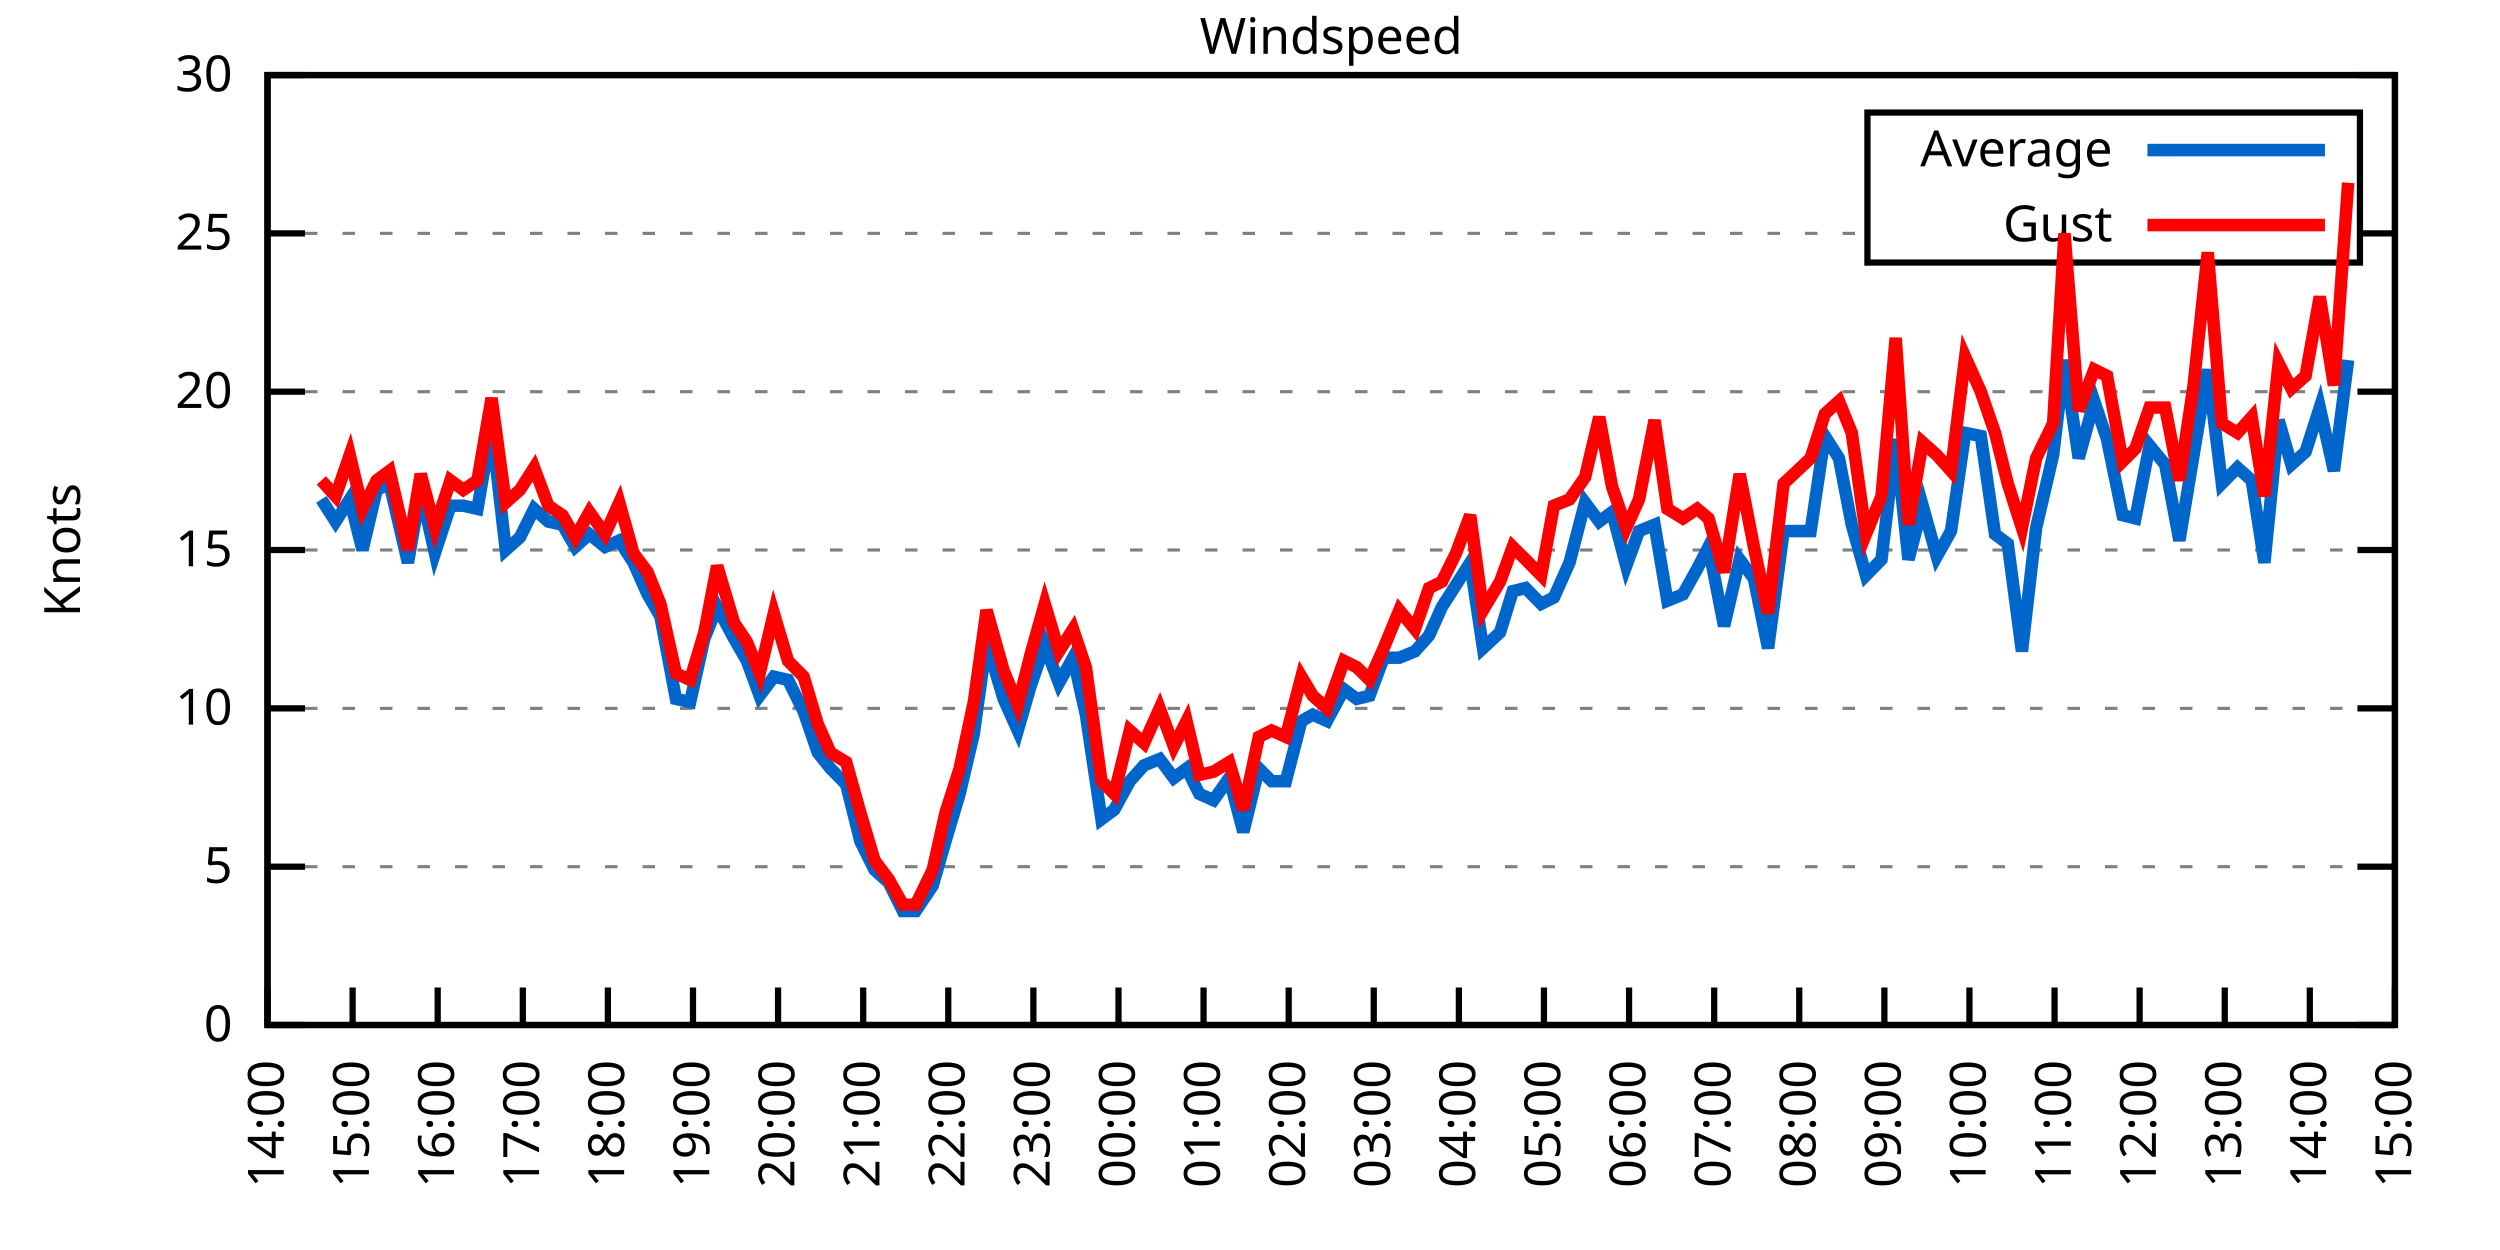
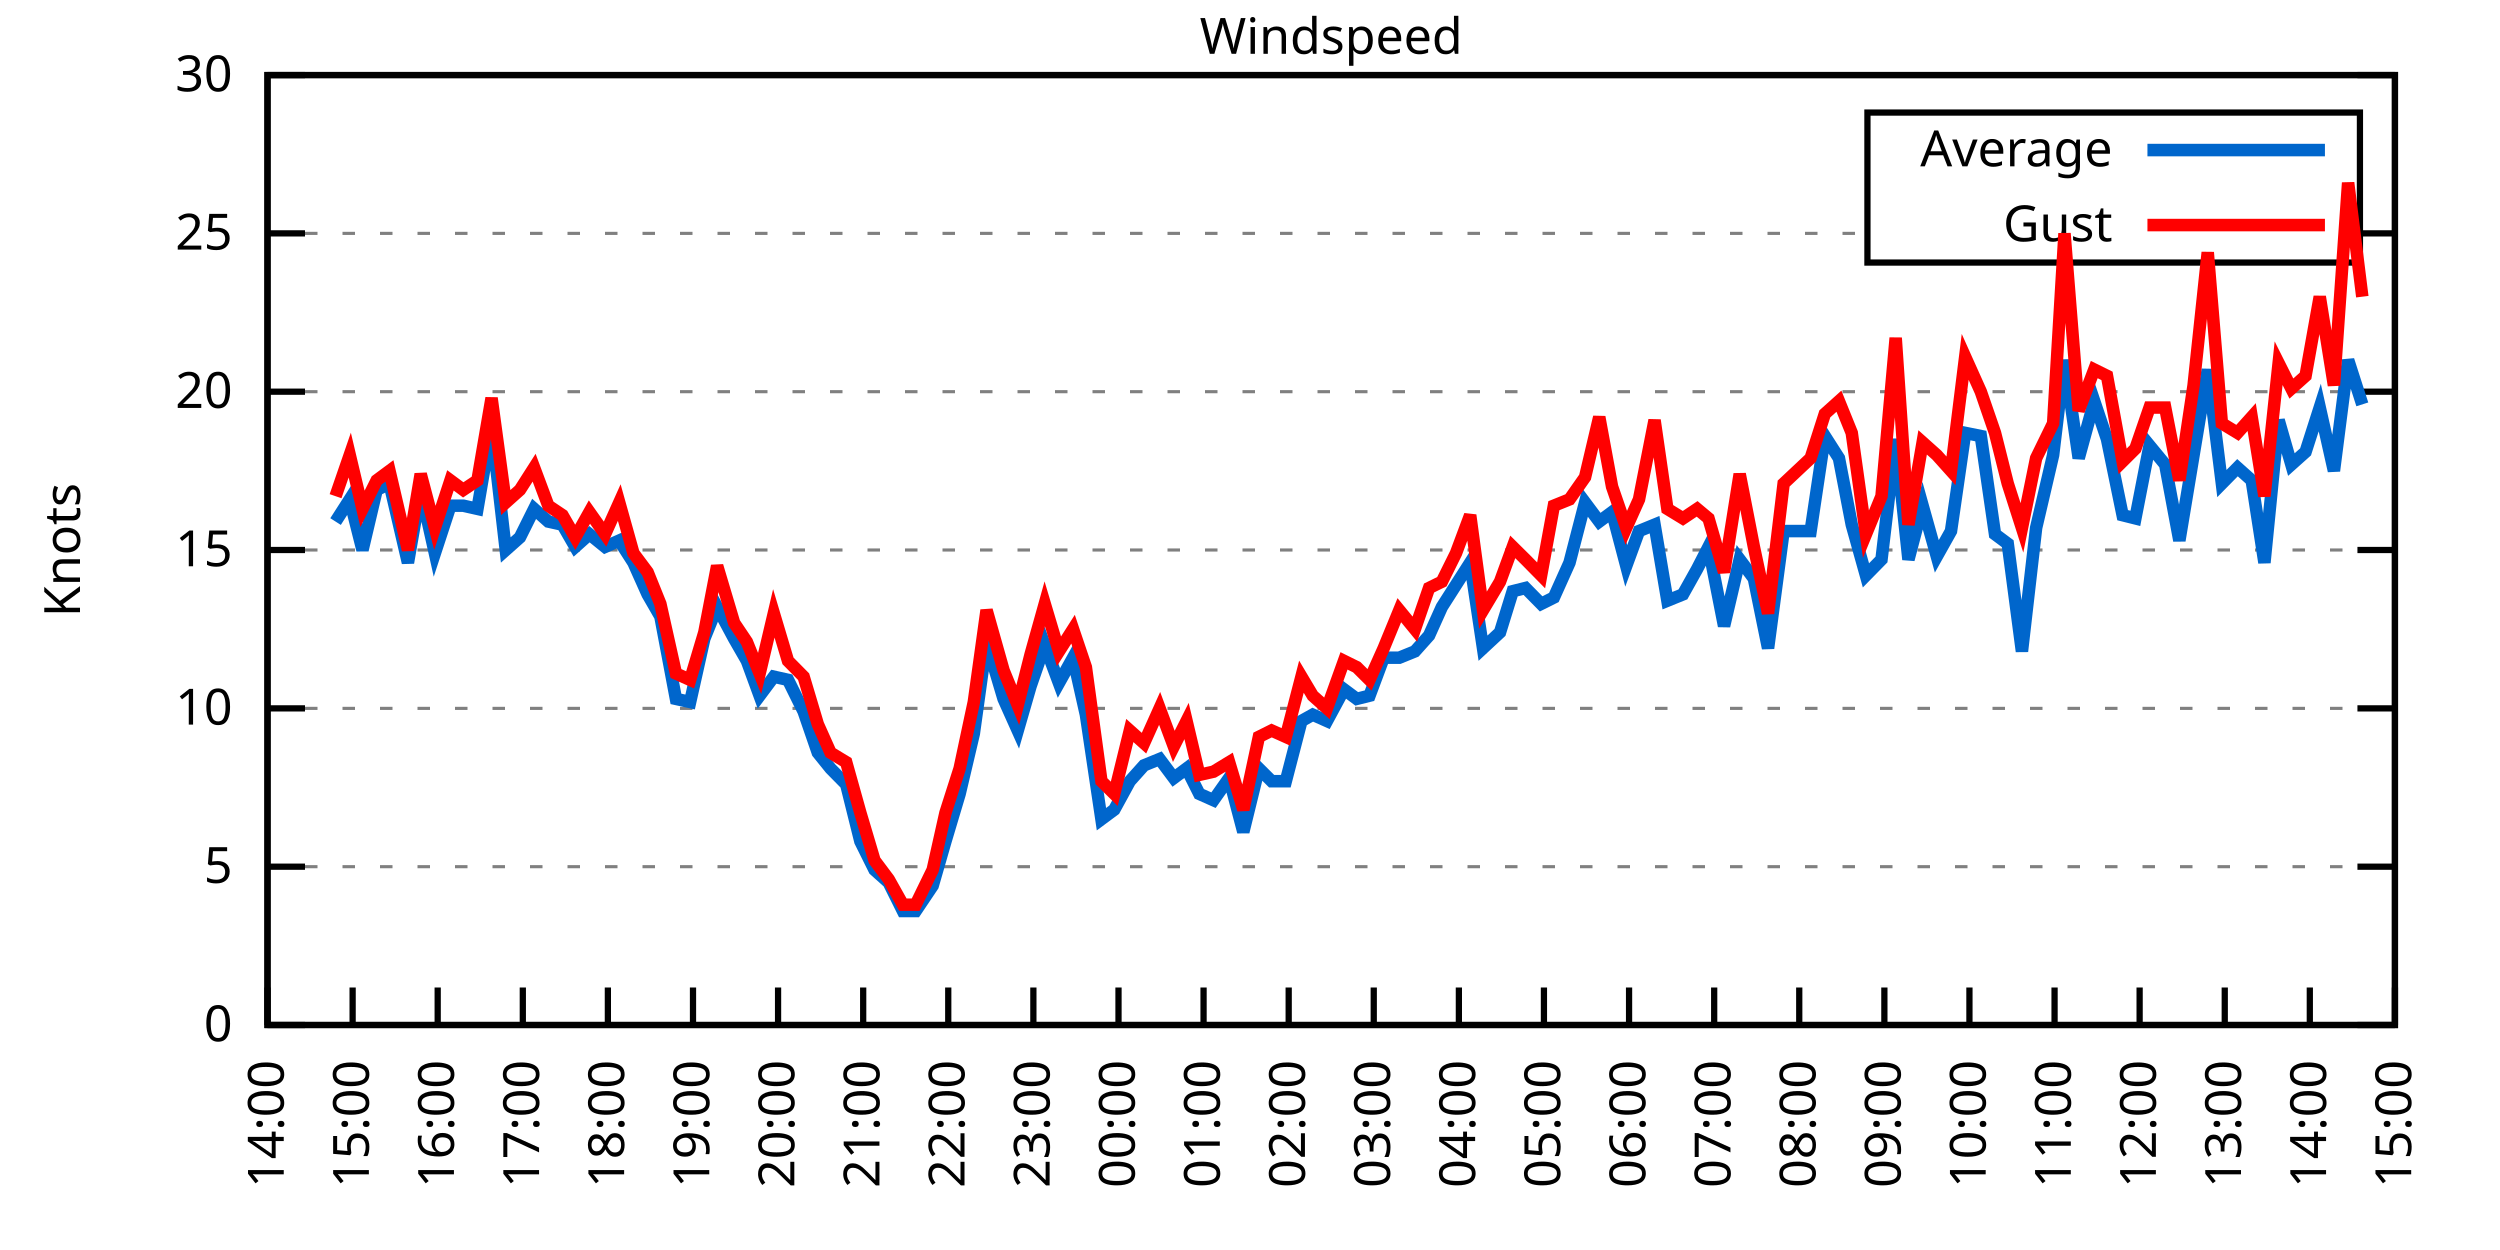
<svg xmlns="http://www.w3.org/2000/svg" xmlns:xlink="http://www.w3.org/1999/xlink" width="400" height="200" viewBox="0 0 400 200">
  <g id="gnuplot_canvas">
    <rect x="0" y="0" width="400" height="200" fill="none" />
    <defs>
      <circle id="gpDot" r="0.5" stroke-width="0.5" stroke="currentColor" />
      <path id="gpPt0" stroke-width="0.333" stroke="currentColor" d="M-1,0 h2 M0,-1 v2" />
      <path id="gpPt1" stroke-width="0.333" stroke="currentColor" d="M-1,-1 L1,1 M1,-1 L-1,1" />
      <path id="gpPt2" stroke-width="0.333" stroke="currentColor" d="M-1,0 L1,0 M0,-1 L0,1 M-1,-1 L1,1 M-1,1 L1,-1" />
      <rect id="gpPt3" stroke-width="0.333" stroke="currentColor" x="-1" y="-1" width="2" height="2" />
      <rect id="gpPt4" stroke-width="0.333" stroke="currentColor" fill="currentColor" x="-1" y="-1" width="2" height="2" />
      <circle id="gpPt5" stroke-width="0.333" stroke="currentColor" cx="0" cy="0" r="1" />
      <use xlink:href="#gpPt5" id="gpPt6" fill="currentColor" stroke="none" />
      <path id="gpPt7" stroke-width="0.333" stroke="currentColor" d="M0,-1.33 L-1.33,0.67 L1.33,0.67 z" />
      <use xlink:href="#gpPt7" id="gpPt8" fill="currentColor" stroke="none" />
      <use xlink:href="#gpPt7" id="gpPt9" stroke="currentColor" transform="rotate(180)" />
      <use xlink:href="#gpPt9" id="gpPt10" fill="currentColor" stroke="none" />
      <use xlink:href="#gpPt3" id="gpPt11" stroke="currentColor" transform="rotate(45)" />
      <use xlink:href="#gpPt11" id="gpPt12" fill="currentColor" stroke="none" />
      <path id="gpPt13" stroke-width="0.333" stroke="currentColor" d="M0,1.330 L1.265,0.411 L0.782,-1.067 L-0.782,-1.076 L-1.265,0.411 z" />
      <use xlink:href="#gpPt13" id="gpPt14" fill="currentColor" stroke="none" />
      <filter id="textbox" filterUnits="objectBoundingBox" x="0" y="0" height="1" width="1">
        <feFlood flood-color="white" flood-opacity="1" result="bgnd" />
        <feComposite in="SourceGraphic" in2="bgnd" operator="atop" />
      </filter>
      <filter id="greybox" filterUnits="objectBoundingBox" x="0" y="0" height="1" width="1">
        <feFlood flood-color="lightgrey" flood-opacity="1" result="grey" />
        <feComposite in="SourceGraphic" in2="grey" operator="atop" />
      </filter>
    </defs>
    <g fill="none" color="white" stroke="currentColor" stroke-width="1.00" stroke-linecap="butt" stroke-linejoin="miter">
</g>
    <g fill="none" color="black" stroke="currentColor" stroke-width="1.00" stroke-linecap="butt" stroke-linejoin="miter">
      <g stroke="none" shape-rendering="crispEdges">
        <polygon fill="rgb(255, 255, 255)" points="42.80,164.00 383.18,164.00 383.18,12.02 42.80,12.02 " />
      </g>
    </g>
    <g fill="none" color="black" stroke="currentColor" stroke-width="1.00" stroke-linecap="butt" stroke-linejoin="miter">
</g>
    <g fill="none" color="black" stroke="black" stroke-width="0.50" stroke-linecap="butt" stroke-linejoin="miter">
</g>
    <g fill="none" color="gray" stroke="currentColor" stroke-width="0.50" stroke-linecap="butt" stroke-linejoin="miter">
      <path stroke="gray" stroke-dasharray="2,4" class="gridline" d="M42.80,164.00 L383.19,164.00  " />
    </g>
    <g fill="none" color="gray" stroke="gray" stroke-width="1.00" stroke-linecap="butt" stroke-linejoin="miter">
</g>
    <g fill="none" color="black" stroke="currentColor" stroke-width="1.00" stroke-linecap="butt" stroke-linejoin="miter">
      <path stroke="black" d="M42.80,164.00 L48.80,164.00 M383.19,164.00 L377.19,164.00  " />
      <g transform="translate(37.20,166.60)" stroke="none" fill="black" font-family="Sans" font-size="8.00" text-anchor="end">
        <text>
          <tspan font-family="Sans"> 0</tspan>
        </text>
      </g>
    </g>
    <g fill="none" color="black" stroke="currentColor" stroke-width="1.00" stroke-linecap="butt" stroke-linejoin="miter">
</g>
    <g fill="none" color="black" stroke="black" stroke-width="0.50" stroke-linecap="butt" stroke-linejoin="miter">
</g>
    <g fill="none" color="gray" stroke="currentColor" stroke-width="0.50" stroke-linecap="butt" stroke-linejoin="miter">
      <path stroke="gray" stroke-dasharray="2,4" class="gridline" d="M42.80,138.67 L383.19,138.67  " />
    </g>
    <g fill="none" color="gray" stroke="gray" stroke-width="1.00" stroke-linecap="butt" stroke-linejoin="miter">
</g>
    <g fill="none" color="black" stroke="currentColor" stroke-width="1.00" stroke-linecap="butt" stroke-linejoin="miter">
      <path stroke="black" d="M42.80,138.67 L48.80,138.67 M383.19,138.67 L377.19,138.67  " />
      <g transform="translate(37.20,141.27)" stroke="none" fill="black" font-family="Sans" font-size="8.00" text-anchor="end">
        <text>
          <tspan font-family="Sans"> 5</tspan>
        </text>
      </g>
    </g>
    <g fill="none" color="black" stroke="currentColor" stroke-width="1.00" stroke-linecap="butt" stroke-linejoin="miter">
</g>
    <g fill="none" color="black" stroke="black" stroke-width="0.50" stroke-linecap="butt" stroke-linejoin="miter">
</g>
    <g fill="none" color="gray" stroke="currentColor" stroke-width="0.50" stroke-linecap="butt" stroke-linejoin="miter">
      <path stroke="gray" stroke-dasharray="2,4" class="gridline" d="M42.80,113.34 L383.19,113.34  " />
    </g>
    <g fill="none" color="gray" stroke="gray" stroke-width="1.00" stroke-linecap="butt" stroke-linejoin="miter">
</g>
    <g fill="none" color="black" stroke="currentColor" stroke-width="1.00" stroke-linecap="butt" stroke-linejoin="miter">
      <path stroke="black" d="M42.80,113.34 L48.80,113.34 M383.19,113.34 L377.19,113.34  " />
      <g transform="translate(37.20,115.94)" stroke="none" fill="black" font-family="Sans" font-size="8.00" text-anchor="end">
        <text>
          <tspan font-family="Sans"> 10</tspan>
        </text>
      </g>
    </g>
    <g fill="none" color="black" stroke="currentColor" stroke-width="1.00" stroke-linecap="butt" stroke-linejoin="miter">
</g>
    <g fill="none" color="black" stroke="black" stroke-width="0.50" stroke-linecap="butt" stroke-linejoin="miter">
</g>
    <g fill="none" color="gray" stroke="currentColor" stroke-width="0.50" stroke-linecap="butt" stroke-linejoin="miter">
      <path stroke="gray" stroke-dasharray="2,4" class="gridline" d="M42.80,88.00 L383.19,88.00  " />
    </g>
    <g fill="none" color="gray" stroke="gray" stroke-width="1.00" stroke-linecap="butt" stroke-linejoin="miter">
</g>
    <g fill="none" color="black" stroke="currentColor" stroke-width="1.00" stroke-linecap="butt" stroke-linejoin="miter">
      <path stroke="black" d="M42.80,88.00 L48.80,88.00 M383.19,88.00 L377.19,88.00  " />
      <g transform="translate(37.20,90.60)" stroke="none" fill="black" font-family="Sans" font-size="8.00" text-anchor="end">
        <text>
          <tspan font-family="Sans"> 15</tspan>
        </text>
      </g>
    </g>
    <g fill="none" color="black" stroke="currentColor" stroke-width="1.00" stroke-linecap="butt" stroke-linejoin="miter">
</g>
    <g fill="none" color="black" stroke="black" stroke-width="0.50" stroke-linecap="butt" stroke-linejoin="miter">
</g>
    <g fill="none" color="gray" stroke="currentColor" stroke-width="0.50" stroke-linecap="butt" stroke-linejoin="miter">
      <path stroke="gray" stroke-dasharray="2,4" class="gridline" d="M42.80,62.67 L383.19,62.67  " />
    </g>
    <g fill="none" color="gray" stroke="gray" stroke-width="1.00" stroke-linecap="butt" stroke-linejoin="miter">
</g>
    <g fill="none" color="black" stroke="currentColor" stroke-width="1.00" stroke-linecap="butt" stroke-linejoin="miter">
      <path stroke="black" d="M42.80,62.67 L48.80,62.67 M383.19,62.67 L377.19,62.67  " />
      <g transform="translate(37.20,65.27)" stroke="none" fill="black" font-family="Sans" font-size="8.00" text-anchor="end">
        <text>
          <tspan font-family="Sans"> 20</tspan>
        </text>
      </g>
    </g>
    <g fill="none" color="black" stroke="currentColor" stroke-width="1.00" stroke-linecap="butt" stroke-linejoin="miter">
</g>
    <g fill="none" color="black" stroke="black" stroke-width="0.50" stroke-linecap="butt" stroke-linejoin="miter">
</g>
    <g fill="none" color="gray" stroke="currentColor" stroke-width="0.50" stroke-linecap="butt" stroke-linejoin="miter">
      <path stroke="gray" stroke-dasharray="2,4" class="gridline" d="M42.80,37.34 L298.79,37.34 M377.59,37.34 L383.19,37.34  " />
    </g>
    <g fill="none" color="gray" stroke="gray" stroke-width="1.00" stroke-linecap="butt" stroke-linejoin="miter">
</g>
    <g fill="none" color="black" stroke="currentColor" stroke-width="1.00" stroke-linecap="butt" stroke-linejoin="miter">
      <path stroke="black" d="M42.80,37.34 L48.80,37.34 M383.19,37.34 L377.19,37.34  " />
      <g transform="translate(37.20,39.94)" stroke="none" fill="black" font-family="Sans" font-size="8.00" text-anchor="end">
        <text>
          <tspan font-family="Sans"> 25</tspan>
        </text>
      </g>
    </g>
    <g fill="none" color="black" stroke="currentColor" stroke-width="1.00" stroke-linecap="butt" stroke-linejoin="miter">
</g>
    <g fill="none" color="black" stroke="black" stroke-width="0.50" stroke-linecap="butt" stroke-linejoin="miter">
</g>
    <g fill="none" color="gray" stroke="currentColor" stroke-width="0.50" stroke-linecap="butt" stroke-linejoin="miter">
      <path stroke="gray" stroke-dasharray="2,4" class="gridline" d="M42.80,12.01 L383.19,12.01  " />
    </g>
    <g fill="none" color="gray" stroke="gray" stroke-width="1.00" stroke-linecap="butt" stroke-linejoin="miter">
</g>
    <g fill="none" color="black" stroke="currentColor" stroke-width="1.00" stroke-linecap="butt" stroke-linejoin="miter">
      <path stroke="black" d="M42.80,12.01 L48.80,12.01 M383.19,12.01 L377.19,12.01  " />
      <g transform="translate(37.20,14.61)" stroke="none" fill="black" font-family="Sans" font-size="8.00" text-anchor="end">
        <text>
          <tspan font-family="Sans"> 30</tspan>
        </text>
      </g>
    </g>
    <g fill="none" color="black" stroke="currentColor" stroke-width="1.00" stroke-linecap="butt" stroke-linejoin="miter">
      <path stroke="black" d="M42.80,164.00 L42.80,158.00  " />
      <g transform="translate(45.40,169.60) rotate(270.00)" stroke="none" fill="black" font-family="Sans" font-size="8.00" text-anchor="end">
        <text>
          <tspan font-family="Sans">14:00</tspan>
        </text>
      </g>
    </g>
    <g fill="none" color="black" stroke="currentColor" stroke-width="1.00" stroke-linecap="butt" stroke-linejoin="miter">
      <path stroke="black" d="M56.42,164.00 L56.42,158.00  " />
      <g transform="translate(59.02,169.60) rotate(270.00)" stroke="none" fill="black" font-family="Sans" font-size="8.00" text-anchor="end">
        <text>
          <tspan font-family="Sans">15:00</tspan>
        </text>
      </g>
    </g>
    <g fill="none" color="black" stroke="currentColor" stroke-width="1.00" stroke-linecap="butt" stroke-linejoin="miter">
      <path stroke="black" d="M70.03,164.00 L70.03,158.00  " />
      <g transform="translate(72.63,169.60) rotate(270.00)" stroke="none" fill="black" font-family="Sans" font-size="8.00" text-anchor="end">
        <text>
          <tspan font-family="Sans">16:00</tspan>
        </text>
      </g>
    </g>
    <g fill="none" color="black" stroke="currentColor" stroke-width="1.00" stroke-linecap="butt" stroke-linejoin="miter">
      <path stroke="black" d="M83.65,164.00 L83.65,158.00  " />
      <g transform="translate(86.25,169.60) rotate(270.00)" stroke="none" fill="black" font-family="Sans" font-size="8.00" text-anchor="end">
        <text>
          <tspan font-family="Sans">17:00</tspan>
        </text>
      </g>
    </g>
    <g fill="none" color="black" stroke="currentColor" stroke-width="1.00" stroke-linecap="butt" stroke-linejoin="miter">
      <path stroke="black" d="M97.26,164.00 L97.26,158.00  " />
      <g transform="translate(99.86,169.60) rotate(270.00)" stroke="none" fill="black" font-family="Sans" font-size="8.00" text-anchor="end">
        <text>
          <tspan font-family="Sans">18:00</tspan>
        </text>
      </g>
    </g>
    <g fill="none" color="black" stroke="currentColor" stroke-width="1.00" stroke-linecap="butt" stroke-linejoin="miter">
      <path stroke="black" d="M110.88,164.00 L110.88,158.00  " />
      <g transform="translate(113.48,169.60) rotate(270.00)" stroke="none" fill="black" font-family="Sans" font-size="8.00" text-anchor="end">
        <text>
          <tspan font-family="Sans">19:00</tspan>
        </text>
      </g>
    </g>
    <g fill="none" color="black" stroke="currentColor" stroke-width="1.00" stroke-linecap="butt" stroke-linejoin="miter">
      <path stroke="black" d="M124.49,164.00 L124.49,158.00  " />
      <g transform="translate(127.09,169.60) rotate(270.00)" stroke="none" fill="black" font-family="Sans" font-size="8.00" text-anchor="end">
        <text>
          <tspan font-family="Sans">20:00</tspan>
        </text>
      </g>
    </g>
    <g fill="none" color="black" stroke="currentColor" stroke-width="1.00" stroke-linecap="butt" stroke-linejoin="miter">
      <path stroke="black" d="M138.11,164.00 L138.11,158.00  " />
      <g transform="translate(140.71,169.60) rotate(270.00)" stroke="none" fill="black" font-family="Sans" font-size="8.00" text-anchor="end">
        <text>
          <tspan font-family="Sans">21:00</tspan>
        </text>
      </g>
    </g>
    <g fill="none" color="black" stroke="currentColor" stroke-width="1.00" stroke-linecap="butt" stroke-linejoin="miter">
      <path stroke="black" d="M151.72,164.00 L151.72,158.00  " />
      <g transform="translate(154.32,169.60) rotate(270.00)" stroke="none" fill="black" font-family="Sans" font-size="8.00" text-anchor="end">
        <text>
          <tspan font-family="Sans">22:00</tspan>
        </text>
      </g>
    </g>
    <g fill="none" color="black" stroke="currentColor" stroke-width="1.00" stroke-linecap="butt" stroke-linejoin="miter">
      <path stroke="black" d="M165.34,164.00 L165.34,158.00  " />
      <g transform="translate(167.94,169.60) rotate(270.00)" stroke="none" fill="black" font-family="Sans" font-size="8.00" text-anchor="end">
        <text>
          <tspan font-family="Sans">23:00</tspan>
        </text>
      </g>
    </g>
    <g fill="none" color="black" stroke="currentColor" stroke-width="1.00" stroke-linecap="butt" stroke-linejoin="miter">
      <path stroke="black" d="M178.96,164.00 L178.96,158.00  " />
      <g transform="translate(181.56,169.60) rotate(270.00)" stroke="none" fill="black" font-family="Sans" font-size="8.00" text-anchor="end">
        <text>
          <tspan font-family="Sans">00:00</tspan>
        </text>
      </g>
    </g>
    <g fill="none" color="black" stroke="currentColor" stroke-width="1.00" stroke-linecap="butt" stroke-linejoin="miter">
      <path stroke="black" d="M192.57,164.00 L192.57,158.00  " />
      <g transform="translate(195.17,169.60) rotate(270.00)" stroke="none" fill="black" font-family="Sans" font-size="8.00" text-anchor="end">
        <text>
          <tspan font-family="Sans">01:00</tspan>
        </text>
      </g>
    </g>
    <g fill="none" color="black" stroke="currentColor" stroke-width="1.00" stroke-linecap="butt" stroke-linejoin="miter">
      <path stroke="black" d="M206.19,164.00 L206.19,158.00  " />
      <g transform="translate(208.79,169.60) rotate(270.00)" stroke="none" fill="black" font-family="Sans" font-size="8.00" text-anchor="end">
        <text>
          <tspan font-family="Sans">02:00</tspan>
        </text>
      </g>
    </g>
    <g fill="none" color="black" stroke="currentColor" stroke-width="1.00" stroke-linecap="butt" stroke-linejoin="miter">
      <path stroke="black" d="M219.80,164.00 L219.80,158.00  " />
      <g transform="translate(222.40,169.60) rotate(270.00)" stroke="none" fill="black" font-family="Sans" font-size="8.00" text-anchor="end">
        <text>
          <tspan font-family="Sans">03:00</tspan>
        </text>
      </g>
    </g>
    <g fill="none" color="black" stroke="currentColor" stroke-width="1.00" stroke-linecap="butt" stroke-linejoin="miter">
      <path stroke="black" d="M233.42,164.00 L233.42,158.00  " />
      <g transform="translate(236.02,169.60) rotate(270.00)" stroke="none" fill="black" font-family="Sans" font-size="8.00" text-anchor="end">
        <text>
          <tspan font-family="Sans">04:00</tspan>
        </text>
      </g>
    </g>
    <g fill="none" color="black" stroke="currentColor" stroke-width="1.00" stroke-linecap="butt" stroke-linejoin="miter">
      <path stroke="black" d="M247.03,164.00 L247.03,158.00  " />
      <g transform="translate(249.63,169.60) rotate(270.00)" stroke="none" fill="black" font-family="Sans" font-size="8.00" text-anchor="end">
        <text>
          <tspan font-family="Sans">05:00</tspan>
        </text>
      </g>
    </g>
    <g fill="none" color="black" stroke="currentColor" stroke-width="1.00" stroke-linecap="butt" stroke-linejoin="miter">
      <path stroke="black" d="M260.65,164.00 L260.65,158.00  " />
      <g transform="translate(263.25,169.60) rotate(270.00)" stroke="none" fill="black" font-family="Sans" font-size="8.00" text-anchor="end">
        <text>
          <tspan font-family="Sans">06:00</tspan>
        </text>
      </g>
    </g>
    <g fill="none" color="black" stroke="currentColor" stroke-width="1.00" stroke-linecap="butt" stroke-linejoin="miter">
      <path stroke="black" d="M274.27,164.00 L274.27,158.00  " />
      <g transform="translate(276.87,169.60) rotate(270.00)" stroke="none" fill="black" font-family="Sans" font-size="8.00" text-anchor="end">
        <text>
          <tspan font-family="Sans">07:00</tspan>
        </text>
      </g>
    </g>
    <g fill="none" color="black" stroke="currentColor" stroke-width="1.00" stroke-linecap="butt" stroke-linejoin="miter">
      <path stroke="black" d="M287.88,164.00 L287.88,158.00  " />
      <g transform="translate(290.48,169.60) rotate(270.00)" stroke="none" fill="black" font-family="Sans" font-size="8.00" text-anchor="end">
        <text>
          <tspan font-family="Sans">08:00</tspan>
        </text>
      </g>
    </g>
    <g fill="none" color="black" stroke="currentColor" stroke-width="1.00" stroke-linecap="butt" stroke-linejoin="miter">
      <path stroke="black" d="M301.50,164.00 L301.50,158.00  " />
      <g transform="translate(304.10,169.60) rotate(270.00)" stroke="none" fill="black" font-family="Sans" font-size="8.00" text-anchor="end">
        <text>
          <tspan font-family="Sans">09:00</tspan>
        </text>
      </g>
    </g>
    <g fill="none" color="black" stroke="currentColor" stroke-width="1.00" stroke-linecap="butt" stroke-linejoin="miter">
      <path stroke="black" d="M315.11,164.00 L315.11,158.00  " />
      <g transform="translate(317.71,169.60) rotate(270.00)" stroke="none" fill="black" font-family="Sans" font-size="8.00" text-anchor="end">
        <text>
          <tspan font-family="Sans">10:00</tspan>
        </text>
      </g>
    </g>
    <g fill="none" color="black" stroke="currentColor" stroke-width="1.00" stroke-linecap="butt" stroke-linejoin="miter">
      <path stroke="black" d="M328.73,164.00 L328.73,158.00  " />
      <g transform="translate(331.33,169.60) rotate(270.00)" stroke="none" fill="black" font-family="Sans" font-size="8.00" text-anchor="end">
        <text>
          <tspan font-family="Sans">11:00</tspan>
        </text>
      </g>
    </g>
    <g fill="none" color="black" stroke="currentColor" stroke-width="1.00" stroke-linecap="butt" stroke-linejoin="miter">
      <path stroke="black" d="M342.34,164.00 L342.34,158.00  " />
      <g transform="translate(344.94,169.60) rotate(270.00)" stroke="none" fill="black" font-family="Sans" font-size="8.00" text-anchor="end">
        <text>
          <tspan font-family="Sans">12:00</tspan>
        </text>
      </g>
    </g>
    <g fill="none" color="black" stroke="currentColor" stroke-width="1.00" stroke-linecap="butt" stroke-linejoin="miter">
      <path stroke="black" d="M355.96,164.00 L355.96,158.00  " />
      <g transform="translate(358.56,169.60) rotate(270.00)" stroke="none" fill="black" font-family="Sans" font-size="8.00" text-anchor="end">
        <text>
          <tspan font-family="Sans">13:00</tspan>
        </text>
      </g>
    </g>
    <g fill="none" color="black" stroke="currentColor" stroke-width="1.00" stroke-linecap="butt" stroke-linejoin="miter">
      <path stroke="black" d="M369.57,164.00 L369.57,158.00  " />
      <g transform="translate(372.17,169.60) rotate(270.00)" stroke="none" fill="black" font-family="Sans" font-size="8.00" text-anchor="end">
        <text>
          <tspan font-family="Sans">14:00</tspan>
        </text>
      </g>
    </g>
    <g fill="none" color="black" stroke="currentColor" stroke-width="1.00" stroke-linecap="butt" stroke-linejoin="miter">
      <path stroke="black" d="M383.19,164.00 L383.19,158.00  " />
      <g transform="translate(385.79,169.60) rotate(270.00)" stroke="none" fill="black" font-family="Sans" font-size="8.00" text-anchor="end">
        <text>
          <tspan font-family="Sans">15:00</tspan>
        </text>
      </g>
    </g>
    <g fill="none" color="black" stroke="currentColor" stroke-width="1.00" stroke-linecap="butt" stroke-linejoin="miter">
</g>
    <g fill="none" color="black" stroke="currentColor" stroke-width="1.00" stroke-linecap="butt" stroke-linejoin="miter">
      <path stroke="black" d="M42.80,12.01 L42.80,164.00 L383.19,164.00 L383.19,12.01 L42.80,12.01 Z  " />
    </g>
    <g fill="none" color="black" stroke="currentColor" stroke-width="1.00" stroke-linecap="butt" stroke-linejoin="miter">
</g>
    <g fill="none" color="black" stroke="currentColor" stroke-width="1.00" stroke-linecap="butt" stroke-linejoin="miter">
      <path stroke="black" d="M298.79,42.01 L298.79,18.01 L377.59,18.01 L377.59,42.01 L298.79,42.01 Z  " />
    </g>
    <g id="Windspeed_plot_1">
      <g fill="none" color="white" stroke="black" stroke-width="2.00" stroke-linecap="butt" stroke-linejoin="miter">
</g>
      <g fill="none" color="black" stroke="currentColor" stroke-width="2.00" stroke-linecap="butt" stroke-linejoin="miter">
        <g transform="translate(337.99,26.61)" stroke="none" fill="black" font-family="Sans" font-size="8.00" text-anchor="end">
          <text>
            <tspan font-family="Sans">Average</tspan>
          </text>
        </g>
      </g>
      <g fill="none" color="black" stroke="currentColor" stroke-width="2.00" stroke-linecap="butt" stroke-linejoin="miter">
-         <path stroke="rgb(  0, 102, 204)" d="M343.59,24.01 L371.99,24.01 M51.42,79.90 L53.69,83.45 L55.96,79.90 L58.00,88.00 L60.27,78.38 L62.32,77.37   L65.27,90.03 L67.31,78.38 L69.58,88.51 L72.07,80.91 L74.12,80.91 L76.39,81.42 L78.65,68.25 L80.92,88.00   L83.19,85.98 L85.46,81.42 L87.73,83.45 L90.00,83.95 L92.04,87.50 L94.31,85.47 L96.81,87.50 L99.08,86.49   L101.35,90.03 L103.62,95.10 L105.66,98.64 L108.15,111.82 L110.42,112.32 L112.69,102.19 L114.74,97.12 L117.46,102.19   L119.50,105.74 L121.54,111.31 L123.81,108.27 L126.08,108.78 L128.58,113.84 L130.85,120.43 L132.89,122.96 L135.39,125.50   L137.66,134.62 L139.92,139.17 L142.19,141.20 L144.46,145.76 L146.51,145.76 L149.23,141.71 L151.27,134.62 L153.54,127.02   L155.81,117.39 L157.85,102.70 L160.57,111.82 L162.84,116.88 L164.89,109.79 L167.16,103.20 L169.43,109.28 L171.69,105.23   L173.74,114.35 L176.23,131.07 L178.28,129.55 L180.77,124.99 L183.04,122.46 L185.54,121.44 L187.81,124.48 L189.85,122.96   L191.89,127.02 L194.16,128.03 L196.66,124.48 L198.93,133.10 L201.42,122.96 L203.46,124.99 L205.73,124.99 L208.23,115.36   L210.04,114.35 L212.31,115.36 L215.04,110.30 L217.08,111.82 L219.12,111.31 L221.39,105.23 L223.89,105.23 L226.38,104.22   L228.65,101.68 L230.70,97.12 L232.96,93.58 L235.23,90.03 L237.28,103.71 L240.00,101.18 L242.04,94.59 L244.08,94.08   L246.58,96.62 L248.62,95.60 L251.12,90.03 L253.61,80.41 L255.88,83.45 L257.93,81.93 L260.20,90.54 L262.24,84.97   L264.73,83.95 L266.78,96.11 L269.27,95.10 L271.54,91.04 L273.36,87.50 L275.85,100.16 L278.35,89.52 L280.62,92.56   L282.89,103.71 L285.38,84.97 L289.70,84.97 L291.97,69.77 L294.23,73.31 L296.28,83.95 L298.55,92.06 L301.04,89.52   L303.31,70.27 L305.35,89.52 L307.62,80.91 L309.89,89.02 L312.16,84.97 L314.43,69.26 L316.93,69.77 L319.20,85.47   L321.24,86.99 L323.51,104.22 L325.78,84.46 L328.50,72.81 L330.32,57.61 L332.59,73.31 L335.08,64.19 L337.12,70.27   L339.62,82.43 L341.66,82.94 L343.93,71.29 L346.43,74.33 L348.70,86.49 L350.97,72.81 L353.24,59.13 L355.50,77.37   L358.00,74.83 L360.27,76.86 L362.31,90.03 L364.58,67.23 L366.62,74.33 L368.89,72.30 L371.16,65.21 L373.43,75.34   L375.70,57.61  " />
+         <path stroke="rgb(  0, 102, 204)" d="M343.59,24.01 L371.99,24.01 M53.69,83.45 L55.96,79.90 L58.00,88.00 L60.27,78.38 L62.32,77.37 L65.27,90.03   L67.31,78.38 L69.58,88.51 L72.07,80.91 L74.12,80.91 L76.39,81.42 L78.65,68.25 L80.92,88.00 L83.19,85.98   L85.46,81.42 L87.73,83.45 L90.00,83.95 L92.04,87.50 L94.31,85.47 L96.81,87.50 L99.08,86.49 L101.35,90.03   L103.62,95.10 L105.66,98.64 L108.15,111.82 L110.42,112.32 L112.69,102.19 L114.74,97.12 L117.46,102.19 L119.50,105.74   L121.54,111.31 L123.81,108.27 L126.08,108.78 L128.58,113.84 L130.85,120.43 L132.89,122.96 L135.39,125.50 L137.66,134.62   L139.92,139.17 L142.19,141.20 L144.46,145.76 L146.51,145.76 L149.23,141.71 L151.27,134.62 L153.54,127.02 L155.81,117.39   L157.85,102.70 L160.57,111.82 L162.84,116.88 L164.89,109.79 L167.16,103.20 L169.43,109.28 L171.69,105.23 L173.74,114.35   L176.23,131.07 L178.28,129.55 L180.77,124.99 L183.04,122.46 L185.54,121.44 L187.81,124.48 L189.85,122.96 L191.89,127.02   L194.16,128.03 L196.66,124.48 L198.93,133.10 L201.42,122.96 L203.46,124.99 L205.73,124.99 L208.23,115.36 L210.04,114.35   L212.31,115.36 L215.04,110.30 L217.08,111.82 L219.12,111.31 L221.39,105.23 L223.89,105.23 L226.38,104.22 L228.65,101.68   L230.70,97.12 L232.96,93.58 L235.23,90.03 L237.28,103.71 L240.00,101.18 L242.04,94.59 L244.08,94.08 L246.58,96.62   L248.62,95.60 L251.12,90.03 L253.61,80.41 L255.88,83.45 L257.93,81.93 L260.20,90.54 L262.24,84.97 L264.73,83.95   L266.78,96.11 L269.27,95.10 L271.54,91.04 L273.36,87.50 L275.85,100.16 L278.35,89.52 L280.62,92.56 L282.89,103.71   L285.38,84.97 L289.70,84.97 L291.97,69.77 L294.23,73.31 L296.28,83.95 L298.55,92.06 L301.04,89.52 L303.31,70.27   L305.35,89.52 L307.62,80.91 L309.89,89.02 L312.16,84.97 L314.43,69.26 L316.93,69.77 L319.20,85.47 L321.24,86.99   L323.51,104.22 L325.78,84.46 L328.50,72.81 L330.32,57.61 L332.59,73.31 L335.08,64.19 L337.12,70.27 L339.62,82.43   L341.66,82.94 L343.93,71.29 L346.43,74.33 L348.70,86.49 L350.97,72.81 L353.24,59.13 L355.50,77.37 L358.00,74.83   L360.27,76.86 L362.31,90.03 L364.58,67.23 L366.62,74.33 L368.89,72.30 L371.16,65.21 L373.43,75.34 L375.70,57.61   L377.97,64.70  " />
      </g>
    </g>
    <g id="Windspeed_plot_2">
      <g fill="none" color="black" stroke="currentColor" stroke-width="2.00" stroke-linecap="butt" stroke-linejoin="miter">
        <g transform="translate(337.99,38.61)" stroke="none" fill="black" font-family="Sans" font-size="8.00" text-anchor="end">
          <text>
            <tspan font-family="Sans">Gust</tspan>
          </text>
        </g>
      </g>
      <g fill="none" color="black" stroke="currentColor" stroke-width="2.00" stroke-linecap="butt" stroke-linejoin="miter">
-         <path stroke="rgb(255,   0,   0)" d="M343.59,36.01 L371.99,36.01 M51.42,76.86 L53.69,79.39 L55.96,72.81 L58.00,81.42 L60.27,76.86 L62.32,75.34   L65.27,88.00 L67.31,75.85 L69.58,84.46 L72.07,76.86 L74.12,78.38 L76.39,76.86 L78.65,63.69 L80.92,80.41   L83.19,78.38 L85.46,74.83 L87.73,80.91 L90.00,82.43 L92.04,85.98 L94.31,81.93 L96.81,85.47 L99.08,80.41   L101.35,88.51 L103.62,91.55 L105.66,96.62 L108.15,107.76 L110.42,108.78 L112.69,101.18 L114.74,90.54 L117.46,99.66   L119.50,102.70 L121.54,107.76 L123.81,98.14 L126.08,105.74 L128.58,108.27 L130.85,115.87 L132.89,120.43 L135.39,121.95   L137.66,130.06 L139.92,137.66 L142.19,140.69 L144.46,144.75 L146.51,144.75 L149.23,139.17 L151.27,130.06 L153.54,122.96   L155.81,112.32 L157.85,97.63 L160.57,107.26 L162.84,112.83 L164.89,104.72 L167.16,96.62 L169.43,104.22 L171.69,100.67   L173.74,106.75 L176.23,124.99 L178.28,127.02 L180.77,116.88 L183.04,118.91 L185.54,113.34 L187.81,119.42 L189.85,115.36   L191.89,123.98 L194.16,123.47 L196.66,121.95 L198.93,129.55 L201.42,117.90 L203.46,116.88 L205.73,117.90 L208.23,108.27   L210.04,111.31 L212.31,113.34 L215.04,105.74 L217.08,106.75 L219.12,108.78 L221.39,103.71 L223.89,97.63 L226.38,100.67   L228.65,94.08 L230.70,93.07 L232.96,88.51 L235.23,82.43 L237.28,97.63 L240.00,93.07 L242.04,87.50 L244.08,89.52   L246.58,92.06 L248.62,80.91 L251.12,79.90 L253.61,76.35 L255.88,66.73 L257.93,77.87 L260.20,84.46 L262.24,79.90   L264.73,67.23 L266.78,81.42 L269.27,82.94 L271.54,81.42 L273.36,82.94 L275.85,91.55 L278.35,75.85 L280.62,87.50   L282.89,98.14 L285.38,77.37 L289.70,73.31 L291.97,66.22 L294.23,64.19 L296.28,69.26 L298.55,85.47 L301.04,79.39   L303.31,54.06 L305.35,83.95 L307.62,70.78 L309.89,72.81 L312.16,75.34 L314.43,57.10 L316.93,62.67 L319.20,69.26   L321.24,77.37 L323.51,84.46 L325.78,73.31 L328.50,67.74 L330.32,37.34 L332.59,65.71 L335.08,59.13 L337.12,60.14   L339.62,73.82 L341.66,71.79 L343.93,65.21 L346.43,65.21 L348.70,76.86 L350.97,61.66 L353.24,40.38 L355.50,67.74   L358.00,69.26 L360.27,66.73 L362.31,79.39 L364.58,58.11 L366.62,62.17 L368.89,60.14 L371.16,47.47 L373.43,61.66   L375.70,29.24  " />
+         <path stroke="rgb(255,   0,   0)" d="M343.59,36.01 L371.99,36.01 M53.69,79.39 L55.96,72.81 L58.00,81.42 L60.27,76.86 L62.32,75.34 L65.27,88.00   L67.31,75.85 L69.58,84.46 L72.07,76.86 L74.12,78.38 L76.39,76.86 L78.65,63.69 L80.92,80.41 L83.19,78.38   L85.46,74.83 L87.73,80.91 L90.00,82.43 L92.04,85.98 L94.31,81.93 L96.81,85.47 L99.08,80.41 L101.35,88.51   L103.62,91.55 L105.66,96.62 L108.15,107.76 L110.42,108.78 L112.69,101.18 L114.74,90.54 L117.46,99.66 L119.50,102.70   L121.54,107.76 L123.81,98.14 L126.08,105.74 L128.58,108.27 L130.85,115.87 L132.89,120.43 L135.39,121.95 L137.66,130.06   L139.92,137.66 L142.19,140.69 L144.46,144.75 L146.51,144.75 L149.23,139.17 L151.27,130.06 L153.54,122.96 L155.81,112.32   L157.85,97.63 L160.57,107.26 L162.84,112.83 L164.89,104.72 L167.16,96.62 L169.43,104.22 L171.69,100.67 L173.74,106.75   L176.23,124.99 L178.28,127.02 L180.77,116.88 L183.04,118.91 L185.54,113.34 L187.81,119.42 L189.85,115.36 L191.89,123.98   L194.16,123.47 L196.66,121.95 L198.93,129.55 L201.42,117.90 L203.46,116.88 L205.73,117.90 L208.23,108.27 L210.04,111.31   L212.31,113.34 L215.04,105.74 L217.08,106.75 L219.12,108.78 L221.39,103.71 L223.89,97.63 L226.38,100.67 L228.65,94.08   L230.70,93.07 L232.96,88.51 L235.23,82.43 L237.28,97.63 L240.00,93.07 L242.04,87.50 L244.08,89.52 L246.58,92.06   L248.62,80.91 L251.12,79.90 L253.61,76.35 L255.88,66.73 L257.93,77.87 L260.20,84.46 L262.24,79.90 L264.73,67.23   L266.78,81.42 L269.27,82.94 L271.54,81.42 L273.36,82.94 L275.85,91.55 L278.35,75.85 L280.62,87.50 L282.89,98.14   L285.38,77.37 L289.70,73.31 L291.97,66.22 L294.23,64.19 L296.28,69.26 L298.55,85.47 L301.04,79.39 L303.31,54.06   L305.35,83.95 L307.62,70.78 L309.89,72.81 L312.16,75.34 L314.43,57.10 L316.93,62.67 L319.20,69.26 L321.24,77.37   L323.51,84.46 L325.78,73.31 L328.50,67.74 L330.32,37.34 L332.59,65.71 L335.08,59.13 L337.12,60.14 L339.62,73.82   L341.66,71.79 L343.93,65.21 L346.43,65.21 L348.70,76.86 L350.97,61.66 L353.24,40.38 L355.50,67.74 L358.00,69.26   L360.27,66.73 L362.31,79.39 L364.58,58.11 L366.62,62.17 L368.89,60.14 L371.16,47.47 L373.43,61.66 L375.70,29.24   L377.97,47.47  " />
      </g>
    </g>
    <g fill="none" color="black" stroke="currentColor" stroke-width="2.00" stroke-linecap="butt" stroke-linejoin="miter">
</g>
    <g fill="none" color="black" stroke="black" stroke-width="1.00" stroke-linecap="butt" stroke-linejoin="miter">
</g>
    <g fill="none" color="black" stroke="currentColor" stroke-width="1.00" stroke-linecap="butt" stroke-linejoin="miter">
      <path stroke="black" d="M42.80,12.01 L42.80,164.00 L383.19,164.00 L383.19,12.01 L42.80,12.01 Z  " />
      <g transform="translate(12.80,88.01) rotate(270.00)" stroke="none" fill="black" font-family="Sans" font-size="8.00" text-anchor="middle">
        <text>
          <tspan font-family="Sans">Knots</tspan>
        </text>
      </g>
    </g>
    <g fill="none" color="black" stroke="currentColor" stroke-width="1.00" stroke-linecap="butt" stroke-linejoin="miter">
</g>
    <g fill="none" color="black" stroke="currentColor" stroke-width="1.00" stroke-linecap="butt" stroke-linejoin="miter">
      <g transform="translate(212.99,8.61)" stroke="none" fill="black" font-family="Sans" font-size="8.00" text-anchor="middle">
        <text>
          <tspan font-family="Sans">Windspeed</tspan>
        </text>
      </g>
    </g>
    <g fill="none" color="black" stroke="currentColor" stroke-width="1.00" stroke-linecap="butt" stroke-linejoin="miter">
</g>
  </g>
</svg>
